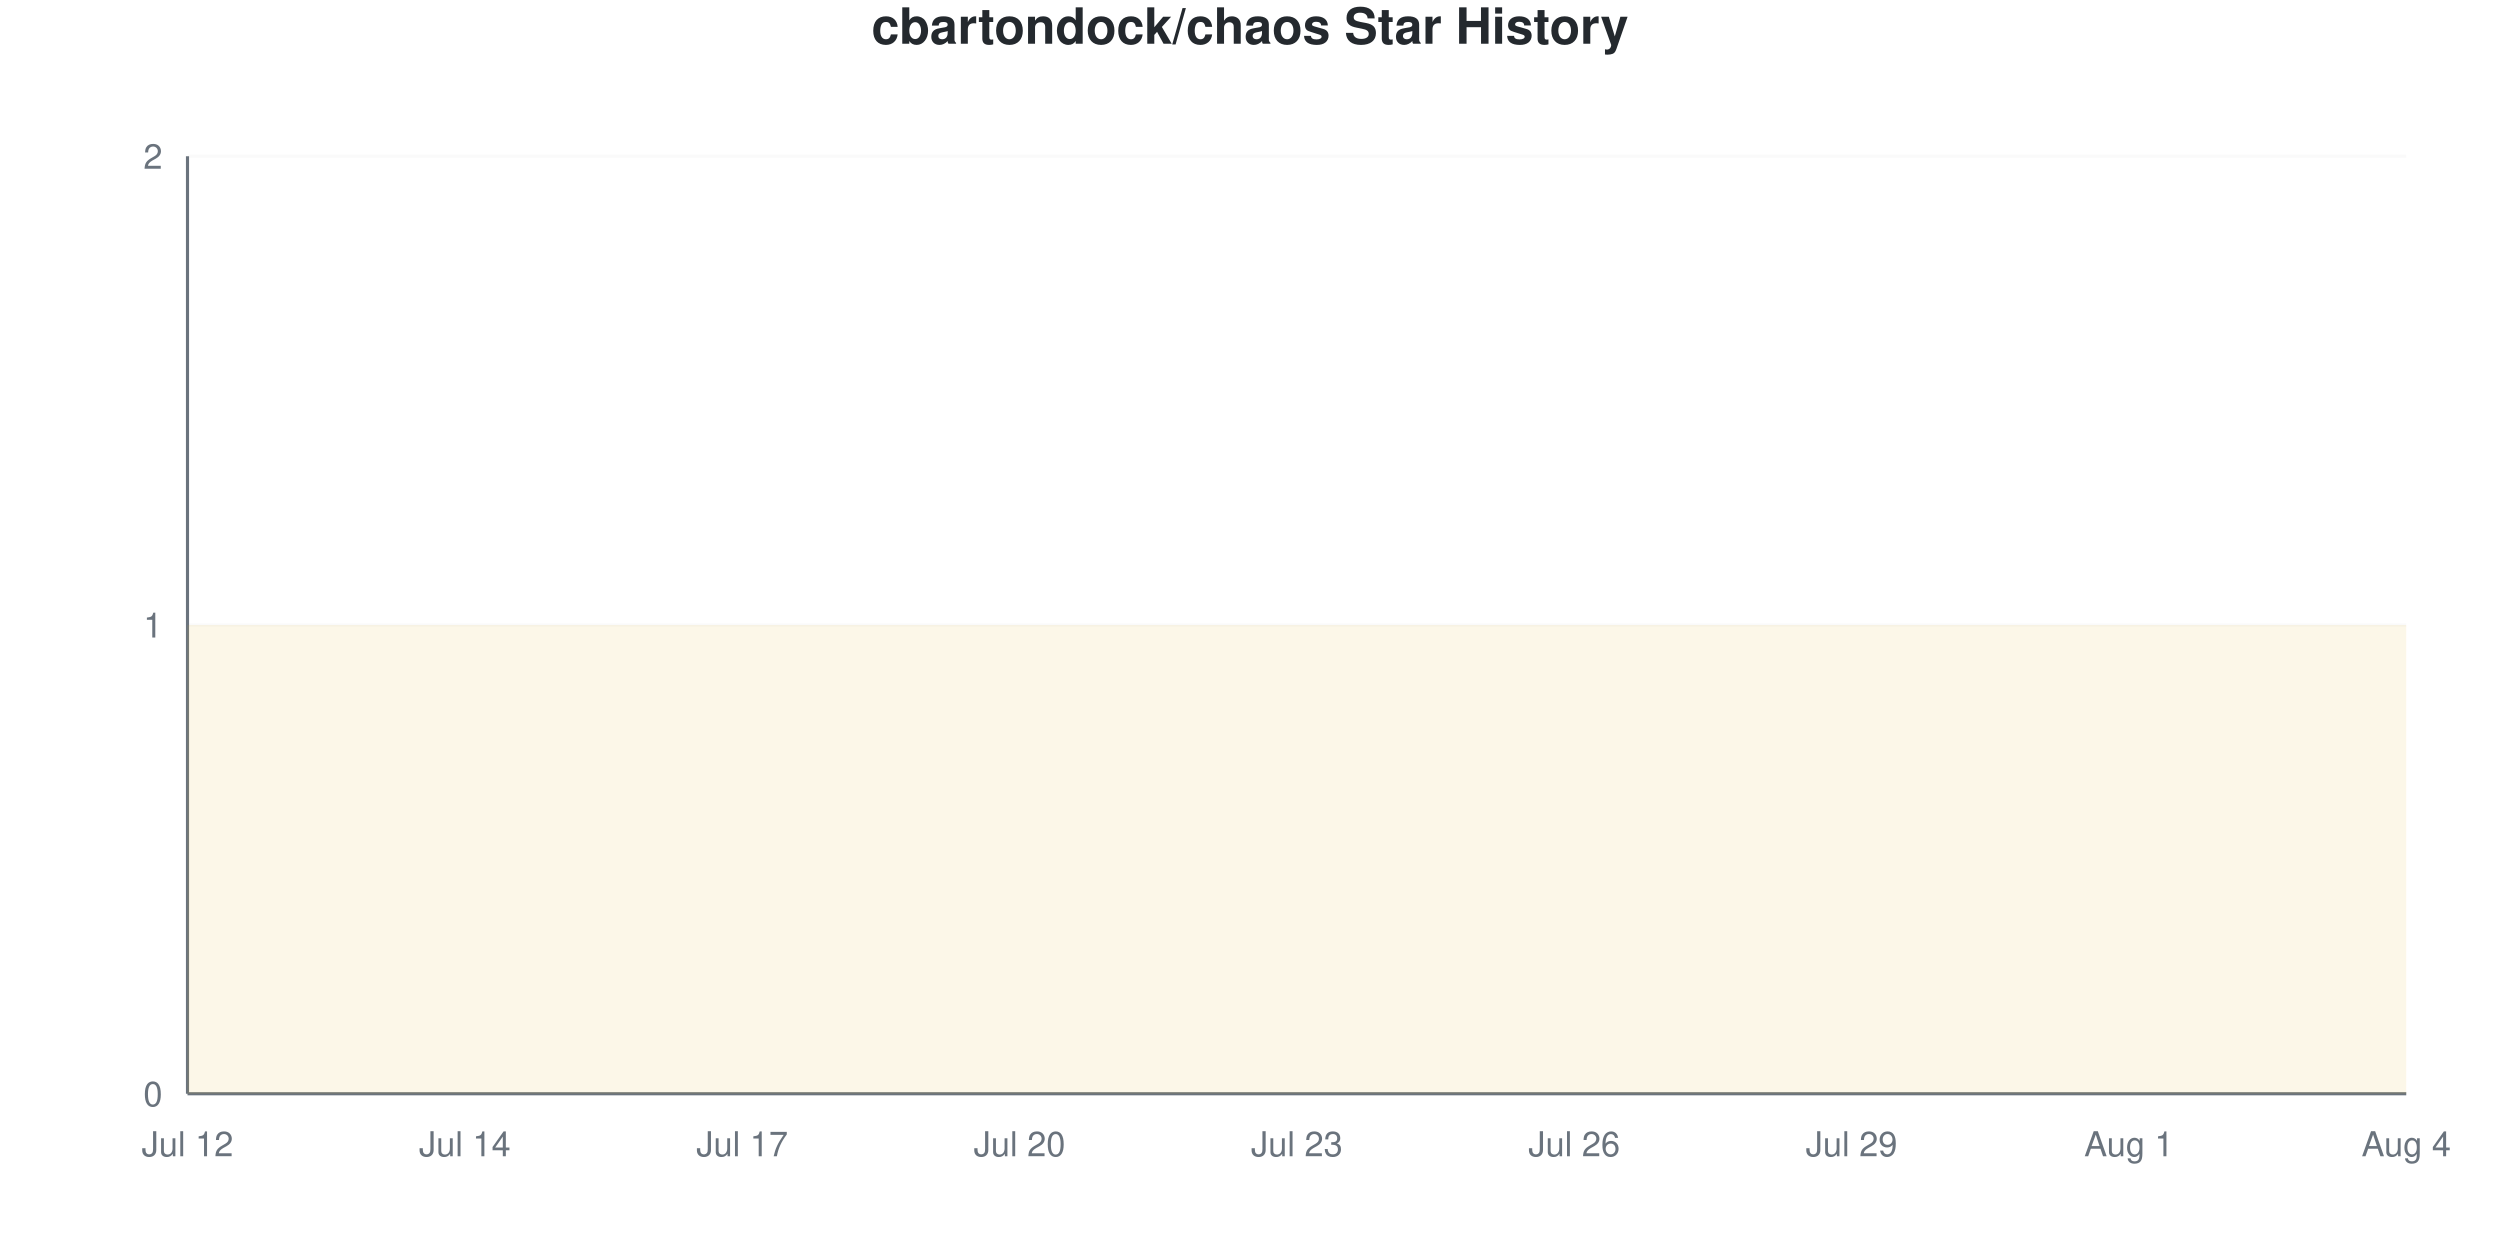
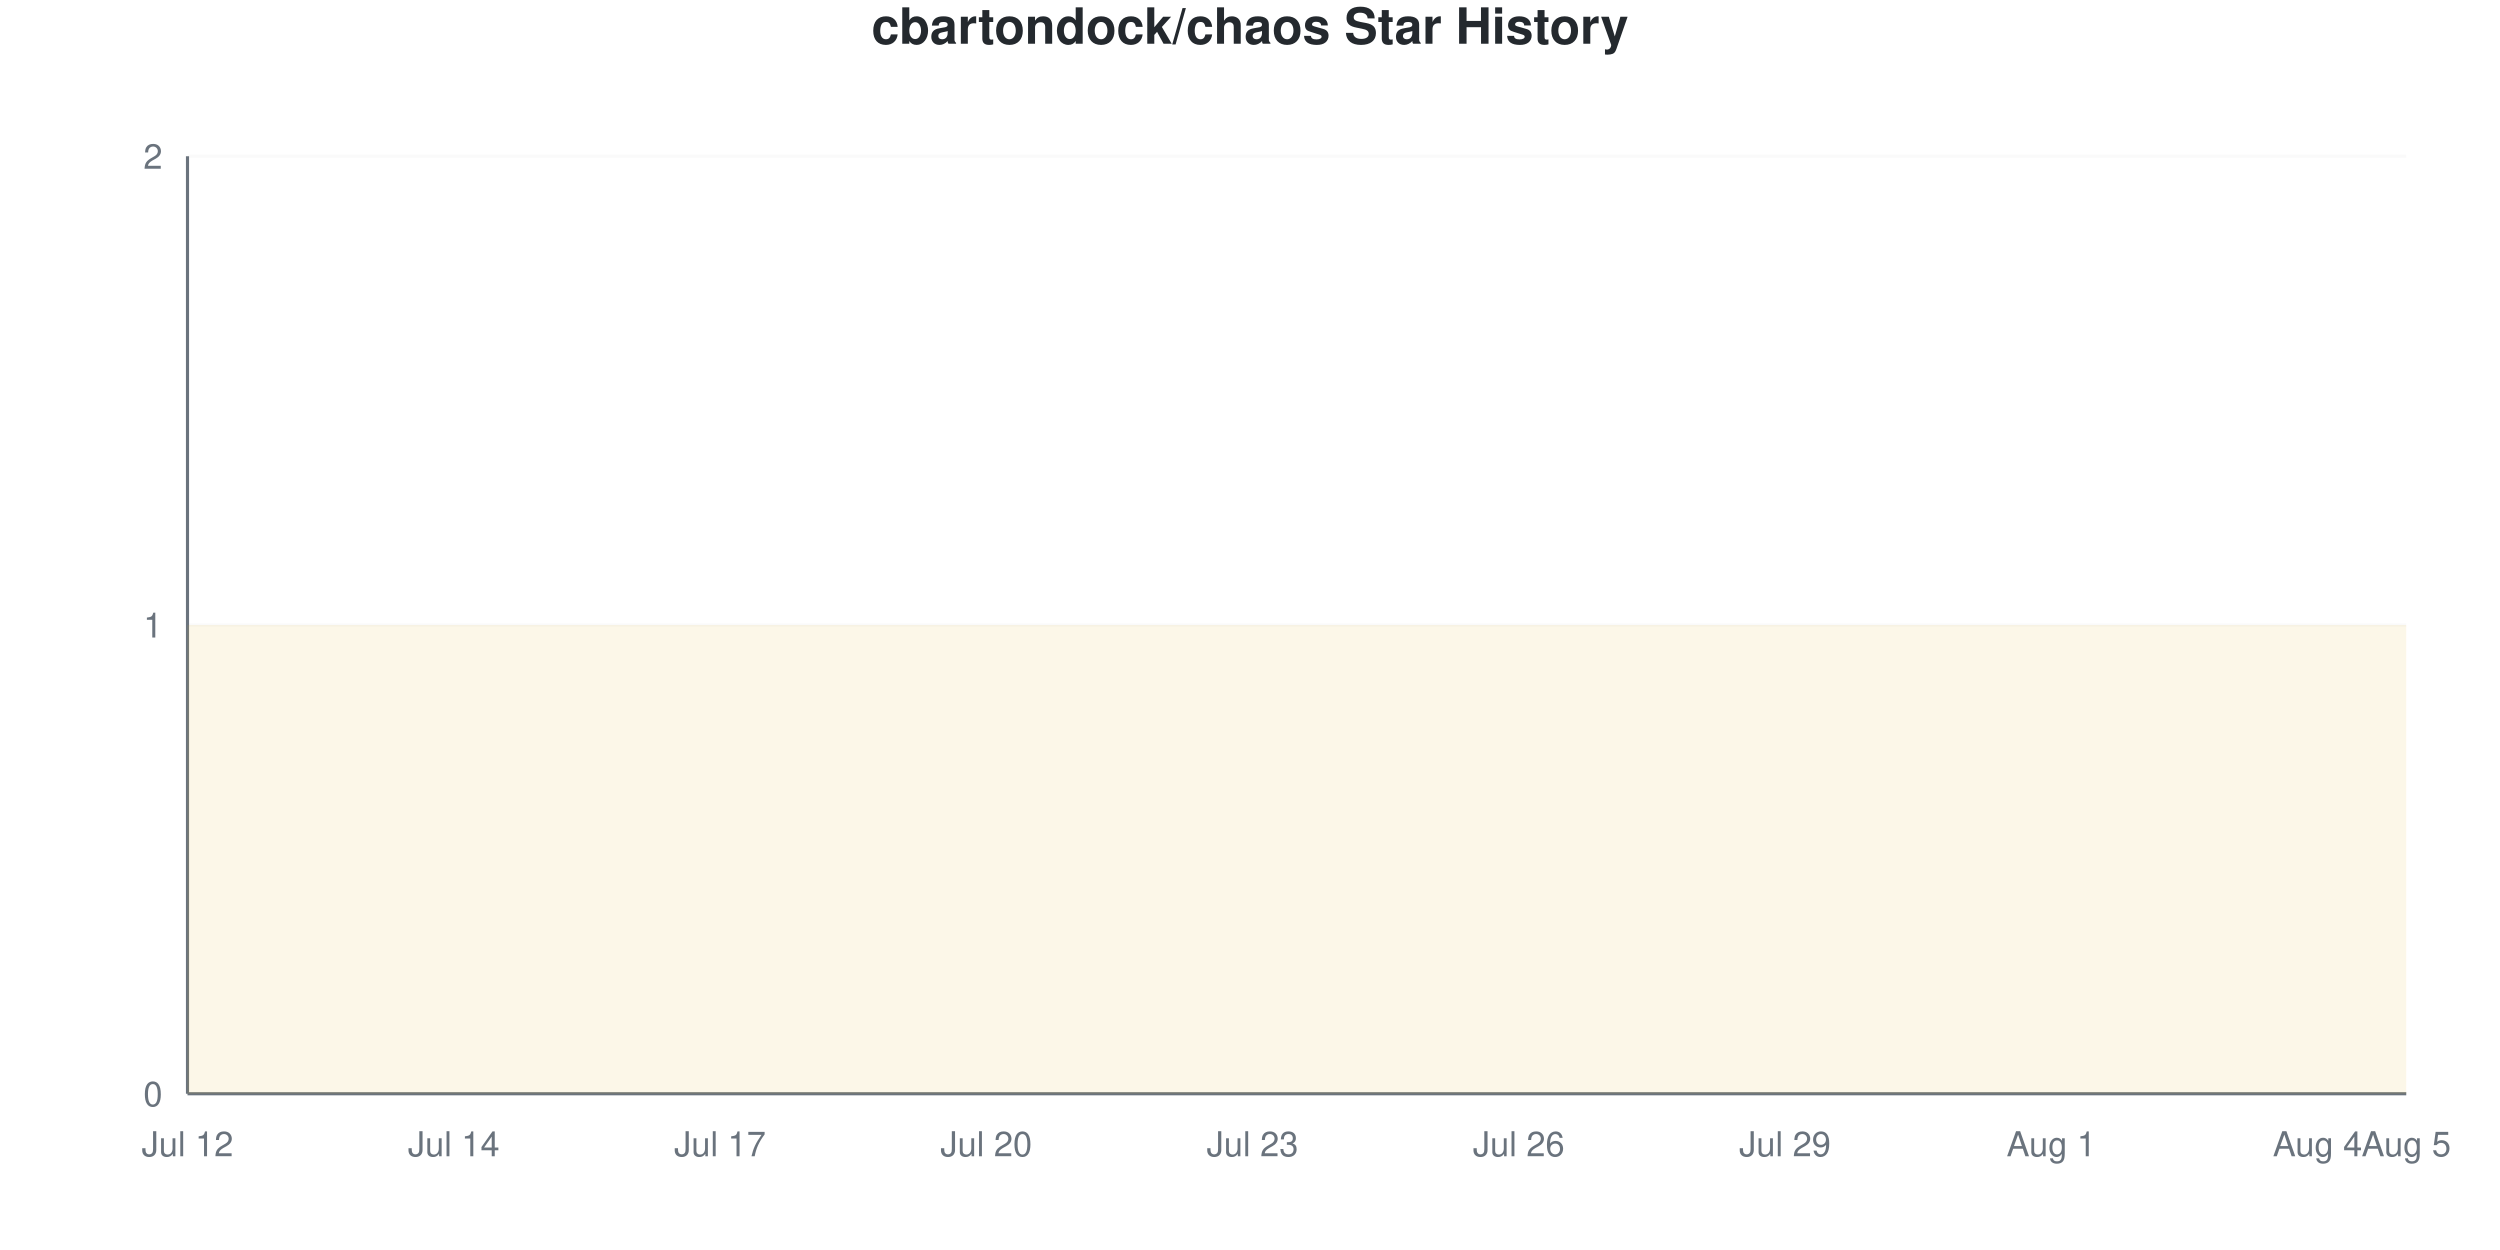
<svg xmlns="http://www.w3.org/2000/svg" viewBox="0 0 800 400" width="800" height="400">
  <style>
    @keyframes drawLine {
      to { stroke-dashoffset: 0; }
    }
    @keyframes fadeInPoint {
      from { opacity: 0; }
      to { opacity: 1; }
    }
    .data-line-0 {
      stroke-dasharray: 1290;
      stroke-dashoffset: 1290;
      animation: drawLine 2s ease-out forwards;
    }
    .data-point {
      opacity: 0;
      animation: fadeInPoint 0.5s ease-out forwards;
    }
    .chart-bg { fill: #fff; }
    .chart-text { fill: #24292e; }
    .chart-muted { fill: #6a737d; }
    .chart-grid { stroke: #eee; }
    .chart-axis { stroke: #6a737d; }
    @media (prefers-color-scheme: dark) {
      .chart-bg { fill: #0d1117; }
      .chart-text { fill: #e6edf3; }
      .chart-muted { fill: #8b949e; }
      .chart-grid { stroke: #21262d; }
      .chart-axis { stroke: #8b949e; }
    }
  </style>
  <rect width="800" height="400" class="chart-bg" />
  <text x="400" y="14" text-anchor="middle" class="chart-text" font-size="16" font-weight="bold" font-family="-apple-system, BlinkMacSystemFont, 'Segoe UI', Helvetica, Arial, sans-serif">cbartondock/chaos Star History</text>
  <g class="grid">
    <line x1="60" y1="350" x2="770" y2="350" class="chart-grid" stroke-opacity="0.3" />
    <text x="52" y="354" text-anchor="end" class="chart-muted" font-size="11" font-family="-apple-system, BlinkMacSystemFont, 'Segoe UI', Helvetica, Arial, sans-serif">0</text>
    <line x1="60" y1="200" x2="770" y2="200" class="chart-grid" stroke-opacity="0.3" />
    <text x="52" y="204" text-anchor="end" class="chart-muted" font-size="11" font-family="-apple-system, BlinkMacSystemFont, 'Segoe UI', Helvetica, Arial, sans-serif">1</text>
    <line x1="60" y1="50" x2="770" y2="50" class="chart-grid" stroke-opacity="0.3" />
    <text x="52" y="54" text-anchor="end" class="chart-muted" font-size="11" font-family="-apple-system, BlinkMacSystemFont, 'Segoe UI', Helvetica, Arial, sans-serif">2</text>
  </g>
  <g class="milestones">
    
  </g>
  <g class="x-axis">
    <text x="60" y="370" text-anchor="middle" class="chart-muted" font-size="11" font-family="-apple-system, BlinkMacSystemFont, 'Segoe UI', Helvetica, Arial, sans-serif">Jul 12</text>
-     <text x="148.75" y="370" text-anchor="middle" class="chart-muted" font-size="11" font-family="-apple-system, BlinkMacSystemFont, 'Segoe UI', Helvetica, Arial, sans-serif">Jul 14</text>
-     <text x="237.5" y="370" text-anchor="middle" class="chart-muted" font-size="11" font-family="-apple-system, BlinkMacSystemFont, 'Segoe UI', Helvetica, Arial, sans-serif">Jul 17</text>
-     <text x="326.25" y="370" text-anchor="middle" class="chart-muted" font-size="11" font-family="-apple-system, BlinkMacSystemFont, 'Segoe UI', Helvetica, Arial, sans-serif">Jul 20</text>
-     <text x="415" y="370" text-anchor="middle" class="chart-muted" font-size="11" font-family="-apple-system, BlinkMacSystemFont, 'Segoe UI', Helvetica, Arial, sans-serif">Jul 23</text>
-     <text x="503.75" y="370" text-anchor="middle" class="chart-muted" font-size="11" font-family="-apple-system, BlinkMacSystemFont, 'Segoe UI', Helvetica, Arial, sans-serif">Jul 26</text>
-     <text x="592.5" y="370" text-anchor="middle" class="chart-muted" font-size="11" font-family="-apple-system, BlinkMacSystemFont, 'Segoe UI', Helvetica, Arial, sans-serif">Jul 29</text>
-     <text x="681.25" y="370" text-anchor="middle" class="chart-muted" font-size="11" font-family="-apple-system, BlinkMacSystemFont, 'Segoe UI', Helvetica, Arial, sans-serif">Aug 1</text>
-     <text x="770" y="370" text-anchor="middle" class="chart-muted" font-size="11" font-family="-apple-system, BlinkMacSystemFont, 'Segoe UI', Helvetica, Arial, sans-serif">Aug 4</text>
+     <text x="145.2" y="370" text-anchor="middle" class="chart-muted" font-size="11" font-family="-apple-system, BlinkMacSystemFont, 'Segoe UI', Helvetica, Arial, sans-serif">Jul 14</text>
+     <text x="230.4" y="370" text-anchor="middle" class="chart-muted" font-size="11" font-family="-apple-system, BlinkMacSystemFont, 'Segoe UI', Helvetica, Arial, sans-serif">Jul 17</text>
+     <text x="315.6" y="370" text-anchor="middle" class="chart-muted" font-size="11" font-family="-apple-system, BlinkMacSystemFont, 'Segoe UI', Helvetica, Arial, sans-serif">Jul 20</text>
+     <text x="400.8" y="370" text-anchor="middle" class="chart-muted" font-size="11" font-family="-apple-system, BlinkMacSystemFont, 'Segoe UI', Helvetica, Arial, sans-serif">Jul 23</text>
+     <text x="486" y="370" text-anchor="middle" class="chart-muted" font-size="11" font-family="-apple-system, BlinkMacSystemFont, 'Segoe UI', Helvetica, Arial, sans-serif">Jul 26</text>
+     <text x="571.2" y="370" text-anchor="middle" class="chart-muted" font-size="11" font-family="-apple-system, BlinkMacSystemFont, 'Segoe UI', Helvetica, Arial, sans-serif">Jul 29</text>
+     <text x="656.4" y="370" text-anchor="middle" class="chart-muted" font-size="11" font-family="-apple-system, BlinkMacSystemFont, 'Segoe UI', Helvetica, Arial, sans-serif">Aug 1</text>
+     <text x="741.6" y="370" text-anchor="middle" class="chart-muted" font-size="11" font-family="-apple-system, BlinkMacSystemFont, 'Segoe UI', Helvetica, Arial, sans-serif">Aug 4</text>
+     <text x="770" y="370" text-anchor="middle" class="chart-muted" font-size="11" font-family="-apple-system, BlinkMacSystemFont, 'Segoe UI', Helvetica, Arial, sans-serif">Aug 5</text>
  </g>
  <line x1="60" y1="50" x2="60" y2="350" class="chart-axis" stroke-width="1" />
  <line x1="60" y1="350" x2="770" y2="350" class="chart-axis" stroke-width="1" />
-   <path d="M60,350 L60,200 C69.861,200 79.722,200 89.583,200 C99.444,200 109.306,200 119.167,200 C129.028,200 138.889,200 148.75,200 C158.611,200 168.472,200 178.333,200 C188.194,200 198.056,200 207.917,200 C217.778,200 227.639,200 237.5,200 C247.361,200 257.222,200 267.083,200 C276.944,200 286.806,200 296.667,200 C306.528,200 316.389,200 326.25,200 C336.111,200 345.972,200 355.833,200 C365.694,200 375.556,200 385.417,200 C395.278,200 405.139,200 415,200 C424.861,200 434.722,200 444.583,200 C454.444,200 464.306,200 474.167,200 C484.028,200 493.889,200 503.75,200 C513.611,200 523.472,200 533.333,200 C543.194,200 553.056,200 562.917,200 C572.778,200 582.639,200 592.5,200 C602.361,200 612.222,200 622.083,200 C631.944,200 641.806,200 651.667,200 C661.528,200 671.389,200 681.25,200 C691.111,200 700.972,200 710.833,200 C720.694,200 730.556,200 740.417,200 C750.278,200 760.139,200 770,200 L770,350 L60,350 Z" fill="#dfb317" fill-opacity="0.1" />
-   <path d="M60,350 L60,200 C69.861,200 79.722,200 89.583,200 C99.444,200 109.306,200 119.167,200 C129.028,200 138.889,200 148.75,200 C158.611,200 168.472,200 178.333,200 C188.194,200 198.056,200 207.917,200 C217.778,200 227.639,200 237.5,200 C247.361,200 257.222,200 267.083,200 C276.944,200 286.806,200 296.667,200 C306.528,200 316.389,200 326.25,200 C336.111,200 345.972,200 355.833,200 C365.694,200 375.556,200 385.417,200 C395.278,200 405.139,200 415,200 C424.861,200 434.722,200 444.583,200 C454.444,200 464.306,200 474.167,200 C484.028,200 493.889,200 503.75,200 C513.611,200 523.472,200 533.333,200 C543.194,200 553.056,200 562.917,200 C572.778,200 582.639,200 592.5,200 C602.361,200 612.222,200 622.083,200 C631.944,200 641.806,200 651.667,200 C661.528,200 671.389,200 681.25,200 C691.111,200 700.972,200 710.833,200 C720.694,200 730.556,200 740.417,200 C750.278,200 760.139,200 770,200" fill="none" stroke="#dfb317" stroke-width="2.5" class="data-line-0" />
+   <path d="M60,350 L60,200 C69.467,200 78.933,200 88.4,200 C97.867,200 107.333,200 116.8,200 C126.267,200 135.733,200 145.2,200 C154.667,200 164.133,200 173.6,200 C183.067,200 192.533,200 202,200 C211.467,200 220.933,200 230.4,200 C239.867,200 249.333,200 258.8,200 C268.267,200 277.733,200 287.2,200 C296.667,200 306.133,200 315.6,200 C325.067,200 334.533,200 344,200 C353.467,200 362.933,200 372.4,200 C381.867,200 391.333,200 400.8,200 C410.267,200 419.733,200 429.2,200 C438.667,200 448.133,200 457.6,200 C467.067,200 476.533,200 486,200 C495.467,200 504.933,200 514.4,200 C523.867,200 533.333,200 542.8,200 C552.267,200 561.733,200 571.2,200 C580.667,200 590.133,200 599.6,200 C609.067,200 618.533,200 628,200 C637.467,200 646.933,200 656.4,200 C665.867,200 675.333,200 684.8,200 C694.267,200 703.733,200 713.2,200 C722.667,200 732.133,200 741.6,200 C751.067,200 760.533,200 770,200 L770,350 L60,350 Z" fill="#dfb317" fill-opacity="0.1" />
+   <path d="M60,350 L60,200 C69.467,200 78.933,200 88.4,200 C97.867,200 107.333,200 116.8,200 C126.267,200 135.733,200 145.2,200 C154.667,200 164.133,200 173.6,200 C183.067,200 192.533,200 202,200 C211.467,200 220.933,200 230.4,200 C239.867,200 249.333,200 258.8,200 C268.267,200 277.733,200 287.2,200 C296.667,200 306.133,200 315.6,200 C325.067,200 334.533,200 344,200 C353.467,200 362.933,200 372.4,200 C381.867,200 391.333,200 400.8,200 C410.267,200 419.733,200 429.2,200 C438.667,200 448.133,200 457.6,200 C467.067,200 476.533,200 486,200 C495.467,200 504.933,200 514.4,200 C523.867,200 533.333,200 542.8,200 C552.267,200 561.733,200 571.2,200 C580.667,200 590.133,200 599.6,200 C609.067,200 618.533,200 628,200 C637.467,200 646.933,200 656.4,200 C665.867,200 675.333,200 684.8,200 C694.267,200 703.733,200 713.2,200 C722.667,200 732.133,200 741.6,200 C751.067,200 760.533,200 770,200" fill="none" stroke="#dfb317" stroke-width="2.5" class="data-line-0" />
  <g class="points">
    <circle cx="60" cy="200" r="4" fill="#dfb317" class="data-point" style="animation-delay: 1.50s" />
-     <circle cx="89.583" cy="200" r="4" fill="#dfb317" class="data-point" style="animation-delay: 1.55s" />
-     <circle cx="119.167" cy="200" r="4" fill="#dfb317" class="data-point" style="animation-delay: 1.60s" />
-     <circle cx="148.75" cy="200" r="4" fill="#dfb317" class="data-point" style="animation-delay: 1.65s" />
-     <circle cx="178.333" cy="200" r="4" fill="#dfb317" class="data-point" style="animation-delay: 1.70s" />
-     <circle cx="207.917" cy="200" r="4" fill="#dfb317" class="data-point" style="animation-delay: 1.75s" />
-     <circle cx="237.5" cy="200" r="4" fill="#dfb317" class="data-point" style="animation-delay: 1.80s" />
-     <circle cx="267.083" cy="200" r="4" fill="#dfb317" class="data-point" style="animation-delay: 1.85s" />
-     <circle cx="296.667" cy="200" r="4" fill="#dfb317" class="data-point" style="animation-delay: 1.90s" />
-     <circle cx="326.25" cy="200" r="4" fill="#dfb317" class="data-point" style="animation-delay: 1.95s" />
-     <circle cx="355.833" cy="200" r="4" fill="#dfb317" class="data-point" style="animation-delay: 2.00s" />
-     <circle cx="385.417" cy="200" r="4" fill="#dfb317" class="data-point" style="animation-delay: 2.05s" />
-     <circle cx="415" cy="200" r="4" fill="#dfb317" class="data-point" style="animation-delay: 2.10s" />
-     <circle cx="444.583" cy="200" r="4" fill="#dfb317" class="data-point" style="animation-delay: 2.15s" />
-     <circle cx="474.167" cy="200" r="4" fill="#dfb317" class="data-point" style="animation-delay: 2.20s" />
-     <circle cx="503.75" cy="200" r="4" fill="#dfb317" class="data-point" style="animation-delay: 2.25s" />
-     <circle cx="533.333" cy="200" r="4" fill="#dfb317" class="data-point" style="animation-delay: 2.30s" />
-     <circle cx="562.917" cy="200" r="4" fill="#dfb317" class="data-point" style="animation-delay: 2.35s" />
-     <circle cx="592.5" cy="200" r="4" fill="#dfb317" class="data-point" style="animation-delay: 2.40s" />
-     <circle cx="622.083" cy="200" r="4" fill="#dfb317" class="data-point" style="animation-delay: 2.45s" />
-     <circle cx="651.667" cy="200" r="4" fill="#dfb317" class="data-point" style="animation-delay: 2.50s" />
-     <circle cx="681.25" cy="200" r="4" fill="#dfb317" class="data-point" style="animation-delay: 2.55s" />
-     <circle cx="710.833" cy="200" r="4" fill="#dfb317" class="data-point" style="animation-delay: 2.60s" />
-     <circle cx="740.417" cy="200" r="4" fill="#dfb317" class="data-point" style="animation-delay: 2.65s" />
-     <circle cx="770" cy="200" r="4" fill="#dfb317" class="data-point" style="animation-delay: 2.70s" />
+     <circle cx="88.4" cy="200" r="4" fill="#dfb317" class="data-point" style="animation-delay: 1.55s" />
+     <circle cx="116.8" cy="200" r="4" fill="#dfb317" class="data-point" style="animation-delay: 1.60s" />
+     <circle cx="145.2" cy="200" r="4" fill="#dfb317" class="data-point" style="animation-delay: 1.65s" />
+     <circle cx="173.6" cy="200" r="4" fill="#dfb317" class="data-point" style="animation-delay: 1.70s" />
+     <circle cx="202" cy="200" r="4" fill="#dfb317" class="data-point" style="animation-delay: 1.75s" />
+     <circle cx="230.4" cy="200" r="4" fill="#dfb317" class="data-point" style="animation-delay: 1.80s" />
+     <circle cx="258.8" cy="200" r="4" fill="#dfb317" class="data-point" style="animation-delay: 1.85s" />
+     <circle cx="287.2" cy="200" r="4" fill="#dfb317" class="data-point" style="animation-delay: 1.90s" />
+     <circle cx="315.6" cy="200" r="4" fill="#dfb317" class="data-point" style="animation-delay: 1.95s" />
+     <circle cx="344" cy="200" r="4" fill="#dfb317" class="data-point" style="animation-delay: 2.00s" />
+     <circle cx="372.4" cy="200" r="4" fill="#dfb317" class="data-point" style="animation-delay: 2.05s" />
+     <circle cx="400.8" cy="200" r="4" fill="#dfb317" class="data-point" style="animation-delay: 2.10s" />
+     <circle cx="429.2" cy="200" r="4" fill="#dfb317" class="data-point" style="animation-delay: 2.15s" />
+     <circle cx="457.6" cy="200" r="4" fill="#dfb317" class="data-point" style="animation-delay: 2.20s" />
+     <circle cx="486" cy="200" r="4" fill="#dfb317" class="data-point" style="animation-delay: 2.25s" />
+     <circle cx="514.4" cy="200" r="4" fill="#dfb317" class="data-point" style="animation-delay: 2.30s" />
+     <circle cx="542.8" cy="200" r="4" fill="#dfb317" class="data-point" style="animation-delay: 2.35s" />
+     <circle cx="571.2" cy="200" r="4" fill="#dfb317" class="data-point" style="animation-delay: 2.40s" />
+     <circle cx="599.6" cy="200" r="4" fill="#dfb317" class="data-point" style="animation-delay: 2.45s" />
+     <circle cx="628" cy="200" r="4" fill="#dfb317" class="data-point" style="animation-delay: 2.50s" />
+     <circle cx="656.4" cy="200" r="4" fill="#dfb317" class="data-point" style="animation-delay: 2.55s" />
+     <circle cx="684.8" cy="200" r="4" fill="#dfb317" class="data-point" style="animation-delay: 2.60s" />
+     <circle cx="713.2" cy="200" r="4" fill="#dfb317" class="data-point" style="animation-delay: 2.65s" />
+     <circle cx="741.6" cy="200" r="4" fill="#dfb317" class="data-point" style="animation-delay: 2.70s" />
+     <circle cx="770" cy="200" r="4" fill="#dfb317" class="data-point" style="animation-delay: 2.75s" />
  </g>
</svg>
